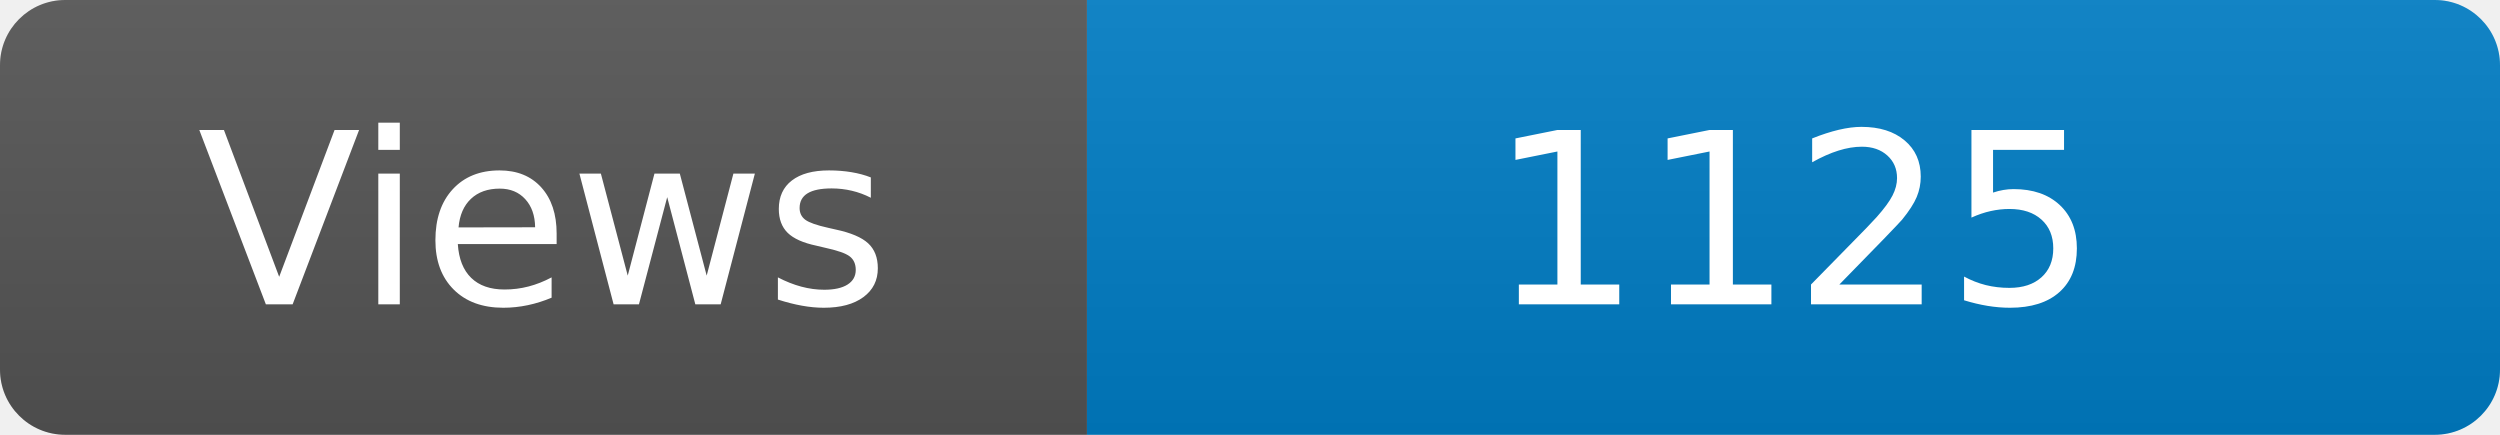
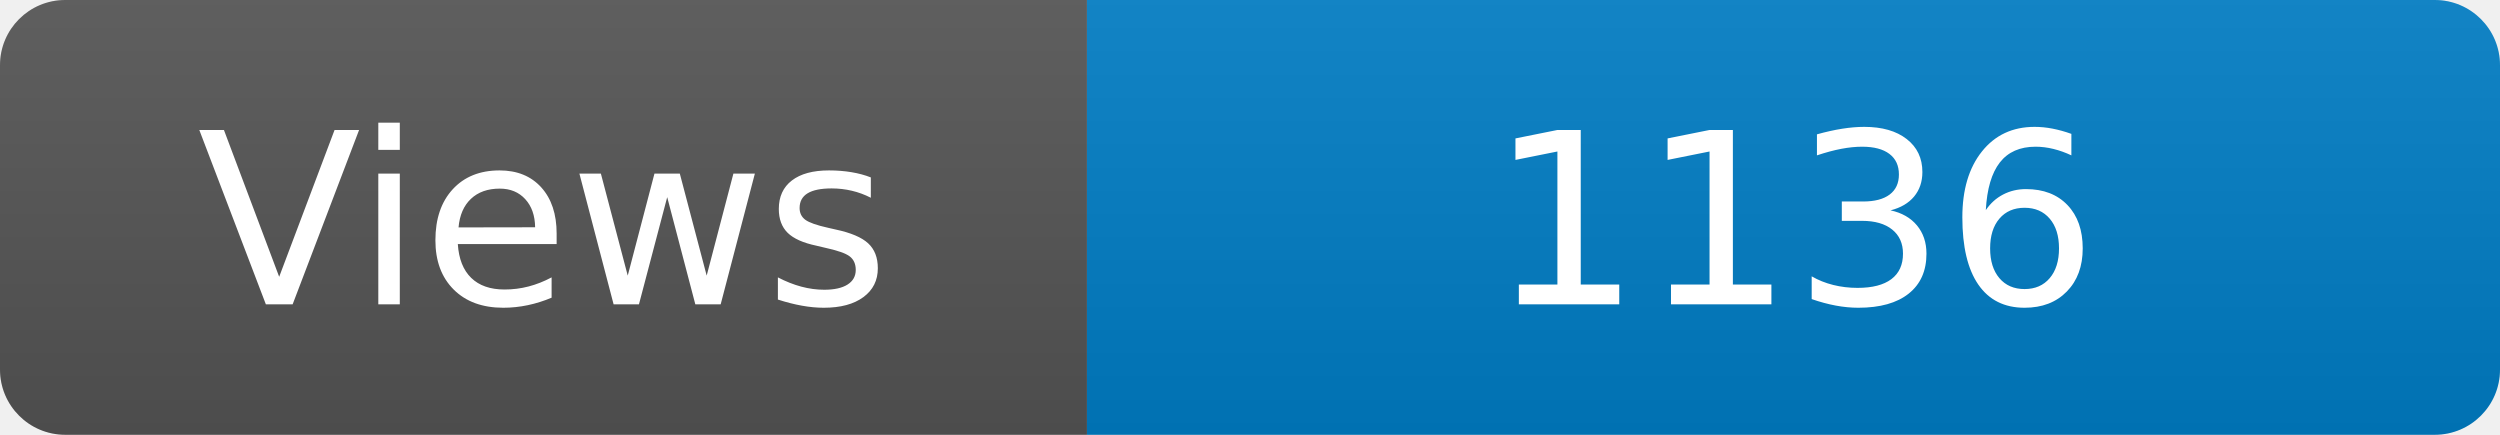
<svg xmlns="http://www.w3.org/2000/svg" width="115" height="20" role="img" aria-label="Maintained?: yes">
  <linearGradient id="s" x2="0" y2="100%">
    <stop offset="0" stop-color="#bbb" stop-opacity=".1" />
    <stop offset="1" stop-opacity=".1" />
  </linearGradient>
  <clipPath id="r">
    <rect width="115" height="20" rx="3" fill="#fff" />
  </clipPath>
  <g clip-path="url(#r)">
    <rect width="50" height="20" fill="#555" />
    <rect x="50" width="160" height="20" fill="#007ec6" />
    <rect width="115" height="20" fill="url(#s)" />
  </g>
  <g fill="#fff" text-anchor="middle" font-family="Verdana,Geneva,DejaVu Sans,sans-serif" font-size="110">
    <text x="250" y="140" transform="scale(.1)" fill="#fff">Views</text>
-     <text x="825" y="140" transform="scale(.1)" fill="#fff">1125</text>
+     <text x="825" y="140" transform="scale(.1)" fill="#fff">1136</text>
  </g>
</svg>
